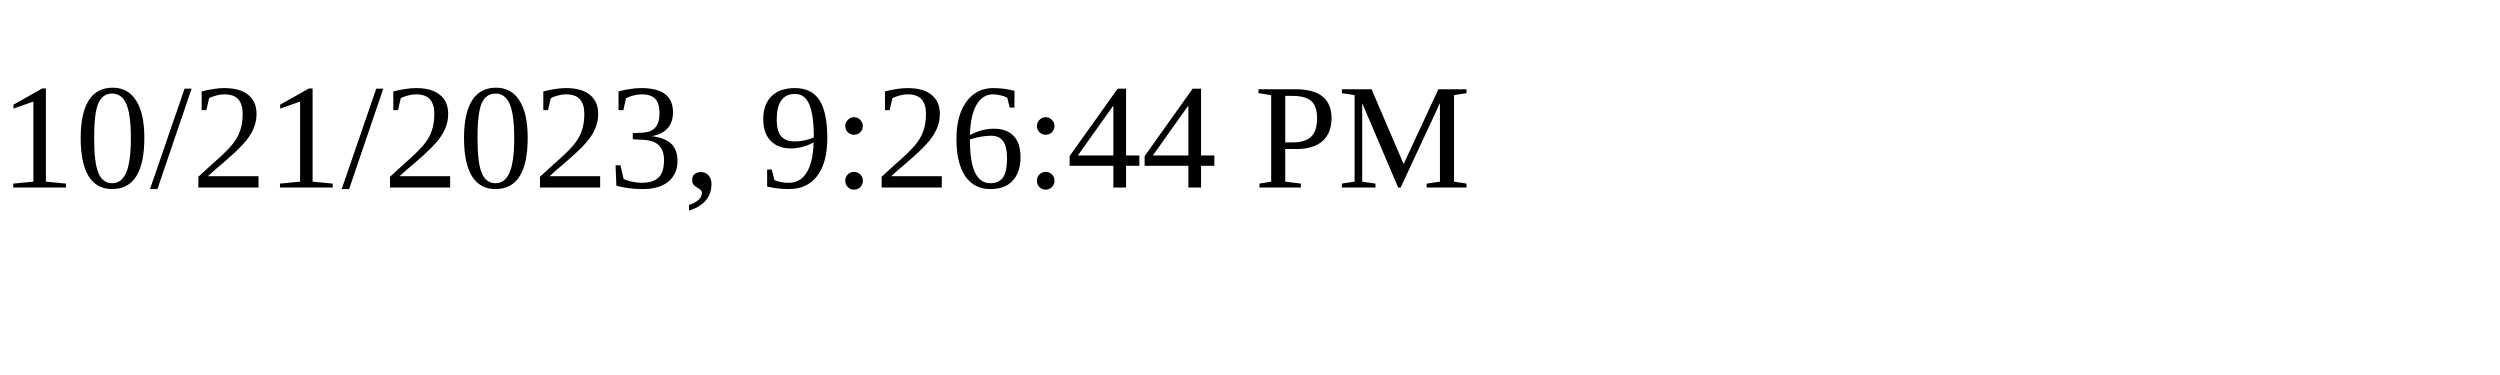
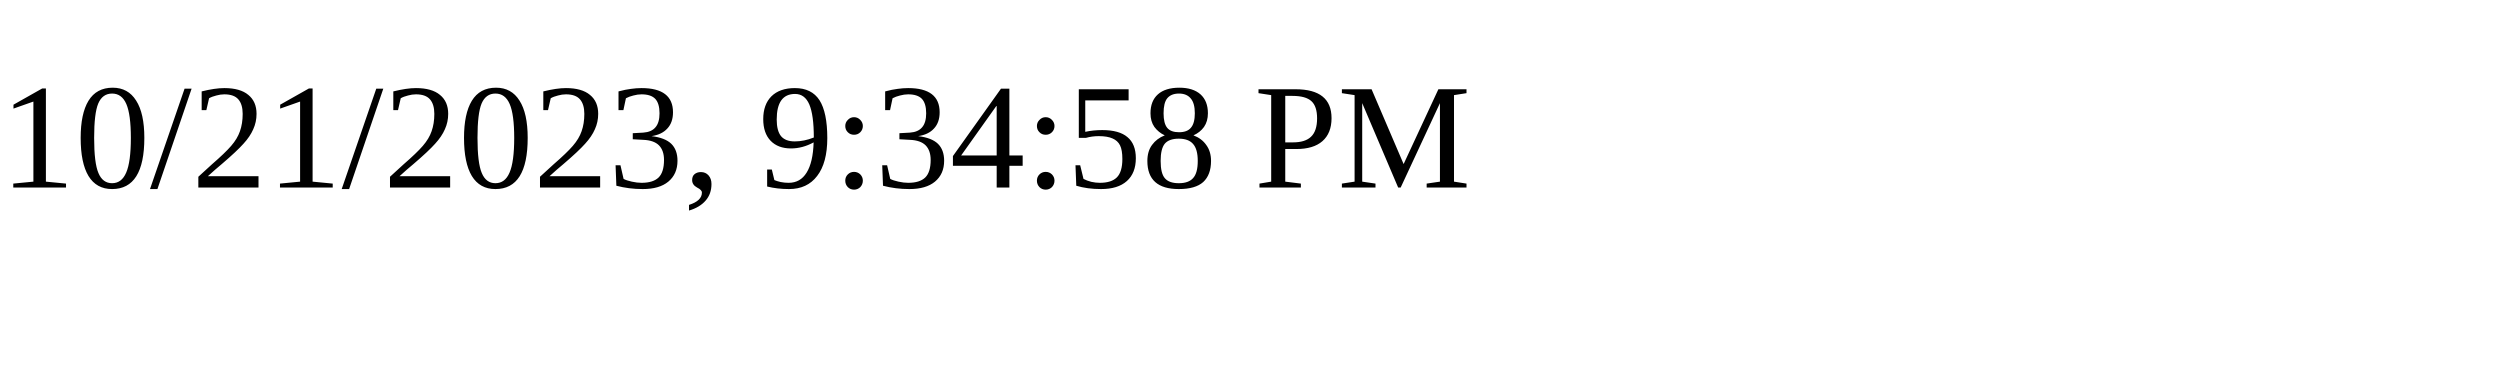
<svg xmlns="http://www.w3.org/2000/svg" height="30" width="200">
-   <text x="0" y="15">10/21/2023, 9:26:44 PM</text>
+   <text x="0" y="15">10/21/2023, 9:34:58 PM</text>
</svg>
